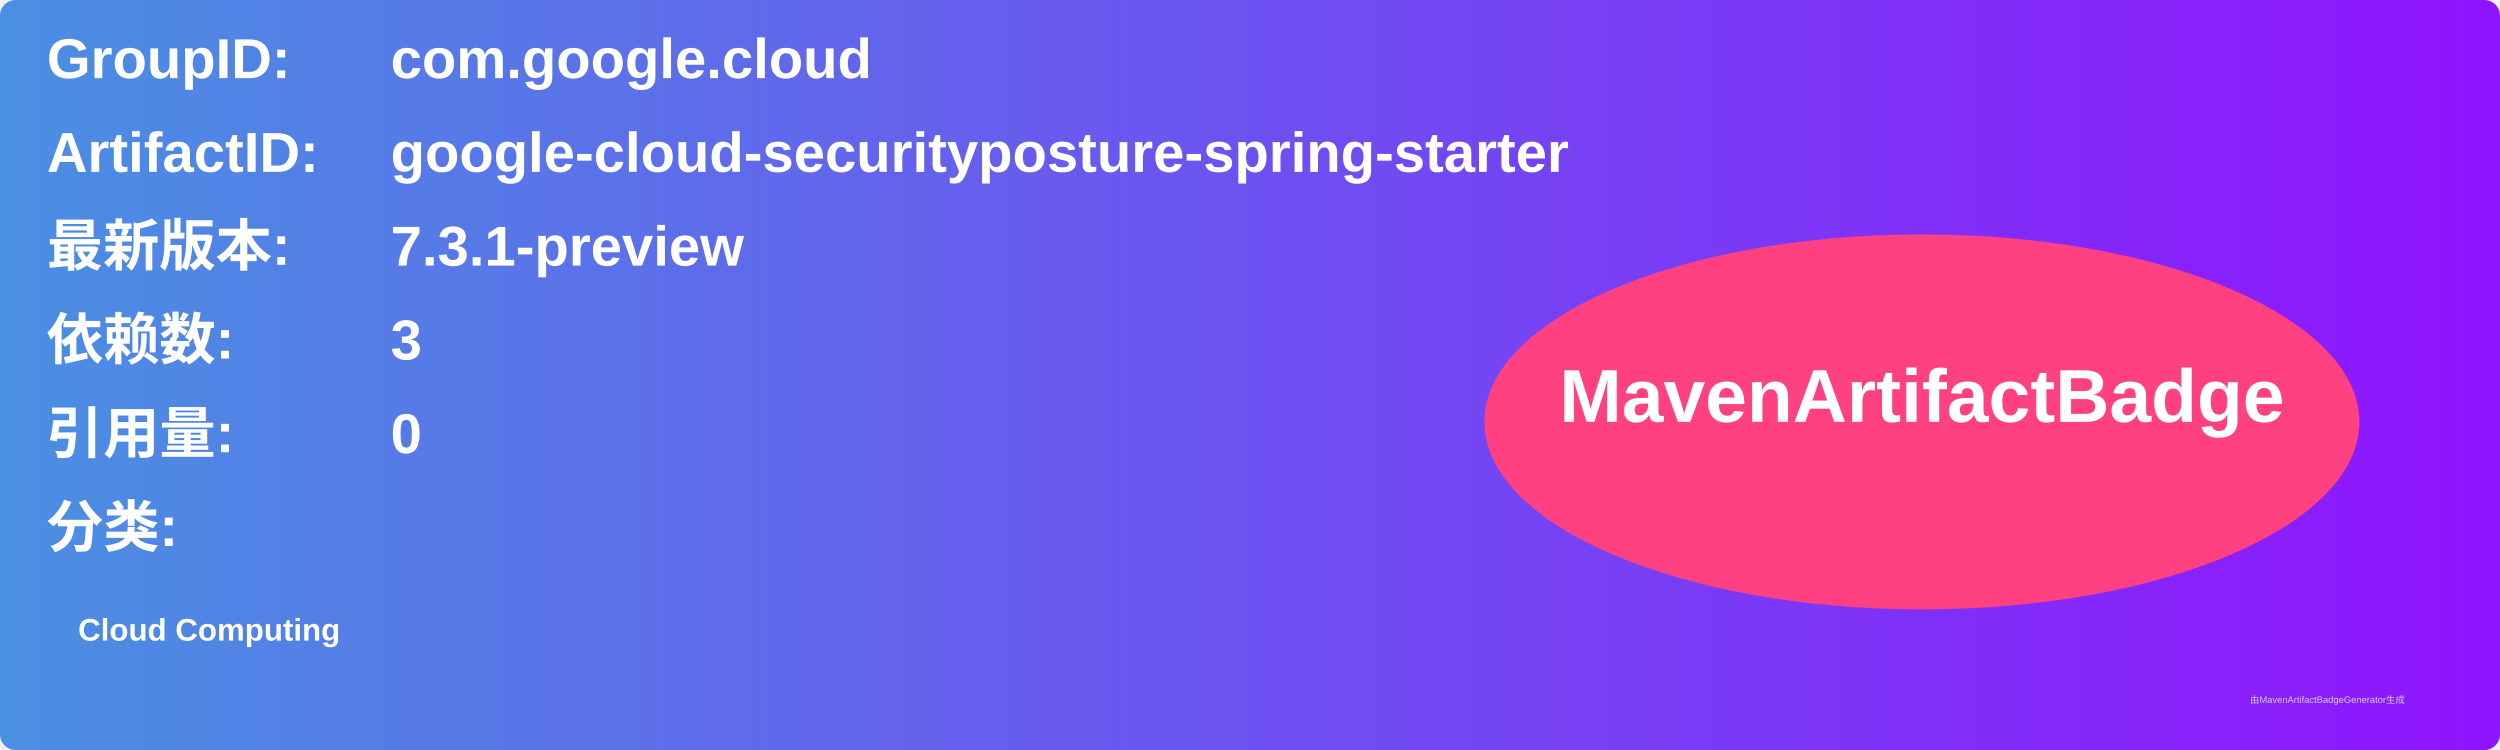
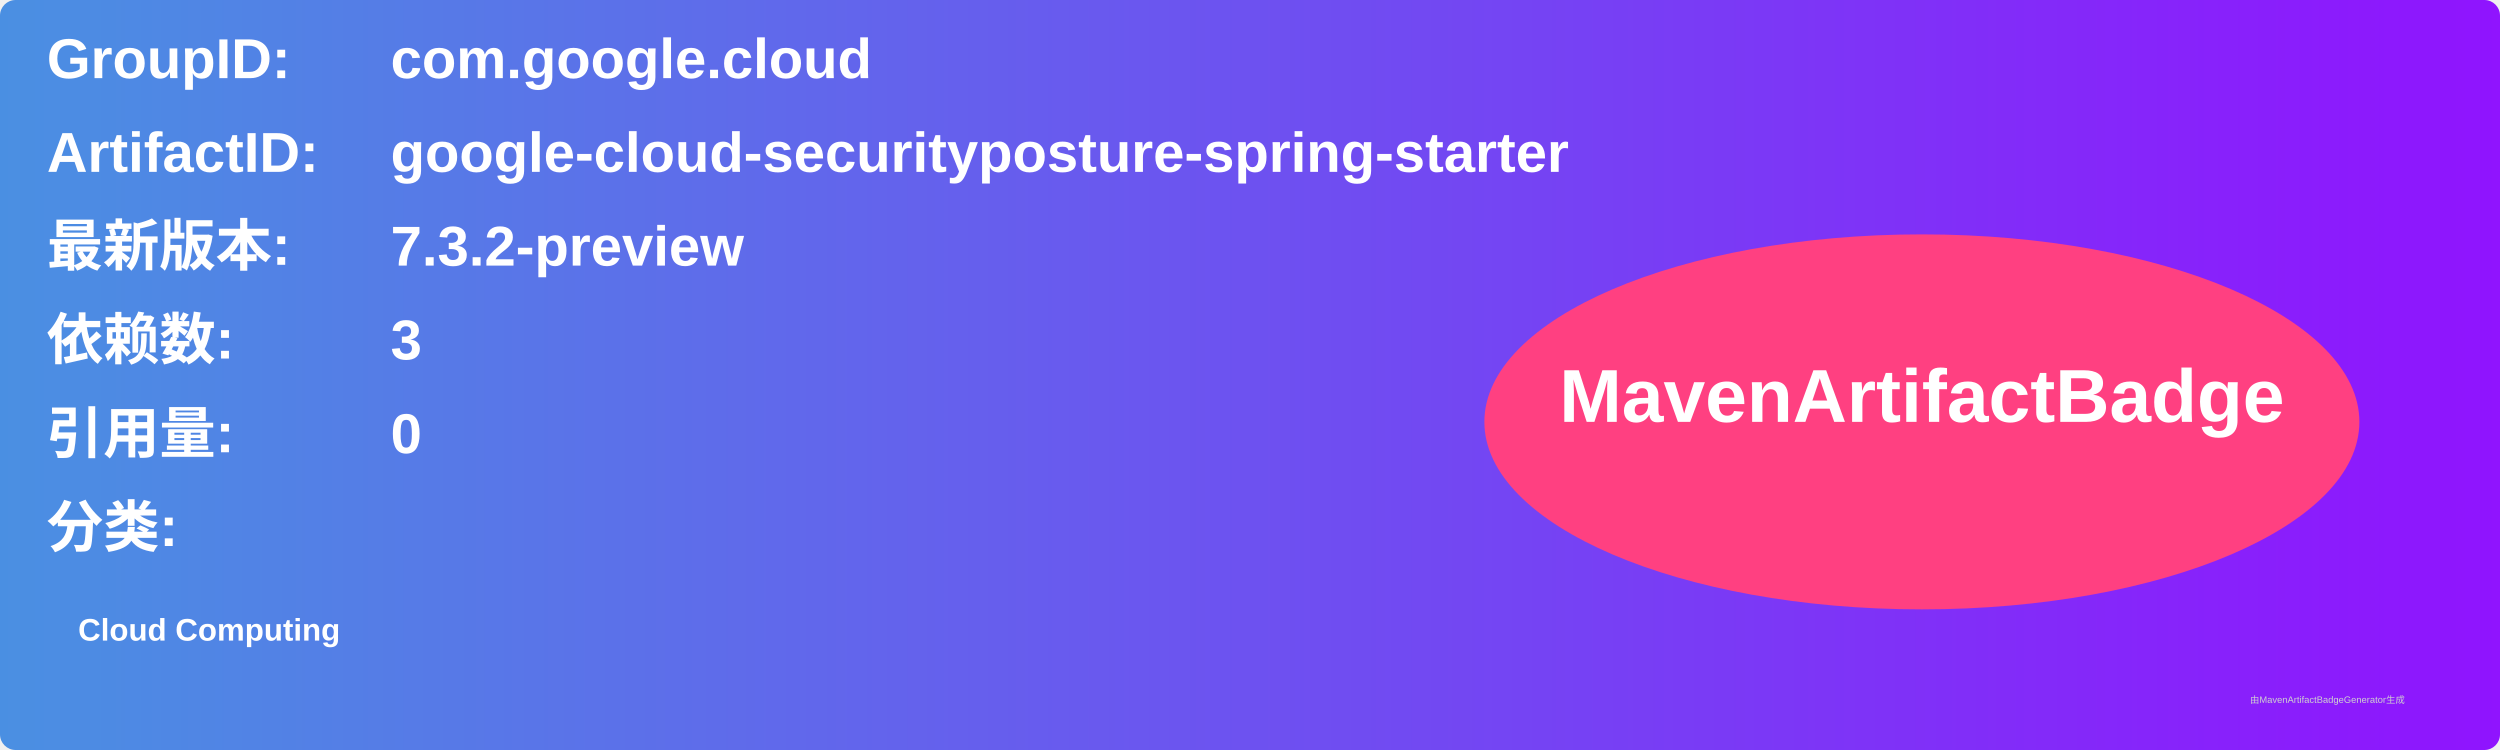
<svg xmlns="http://www.w3.org/2000/svg" width="800" height="240" viewBox="0 0 800 240">
  <linearGradient id="grad" x1="0%" y1="0%" x2="100%" y2="0%">
    <stop offset="0%" stop-color="#4a90e2" />
    <stop offset="100%" stop-color="#9013fe" />
  </linearGradient>
  <rect width="100%" height="100%" rx="5" ry="5" fill="url(#grad)" />
  <g transform="translate(15, 15)">
    <text x="0" y="10" font-family="Arial" font-size="18" fill="white" font-weight="bold" width="260">GroupID:</text>
    <text x="110" y="10" font-family="Arial" font-size="18" fill="white" font-weight="bold" width="460">com.google.cloud</text>
    <text x="0" y="40" font-family="Arial" font-size="18" fill="white" font-weight="bold" width="260">ArtifactID:</text>
    <text x="110" y="40" font-family="Arial" font-size="18" fill="white" font-weight="bold" width="460">google-cloud-securityposture-spring-starter</text>
    <text x="0" y="70" font-family="Arial" font-size="18" fill="white" font-weight="bold">最新版本:</text>
    <text x="110" y="70" font-family="Arial" font-size="18" fill="white" font-weight="bold">
-       <tspan font-weight="bold">7.3.1-preview</tspan>
+       <tspan font-weight="bold">7.3.2-preview</tspan>
    </text>
    <text x="0" y="100" font-family="Arial" font-size="18" fill="white" font-weight="bold">依赖数: </text>
    <text x="110" y="100" font-family="Arial" font-size="18" fill="white">
      <tspan font-weight="bold">3</tspan>
    </text>
    <text x="0" y="130" font-family="Arial" font-size="18" fill="white" font-weight="bold">引用量: </text>
    <text x="110" y="130" font-family="Arial" font-size="18" fill="white">
      <tspan font-weight="bold">0</tspan>
    </text>
    <text x="0" y="160" font-family="Arial" font-size="18" fill="white" font-weight="bold">分类:</text>
    <text x="10" y="190" font-family="Arial" font-size="10" fill="white">
      <tspan font-weight="bold">Cloud Computing</tspan>
    </text>
    <ellipse cx="600" cy="120" rx="140" ry="60" fill="#ff4081" />
    <text x="600" y="120" text-anchor="middle" font-family="Arial" font-size="24" fill="white" font-weight="bold">MavenArtifactBadge</text>
  </g>
  <text x="720" y="225" font-family="Arial" font-size="3" fill="#d0d0d0">由MavenArtifactBadgeGenerator生成</text>
</svg>
